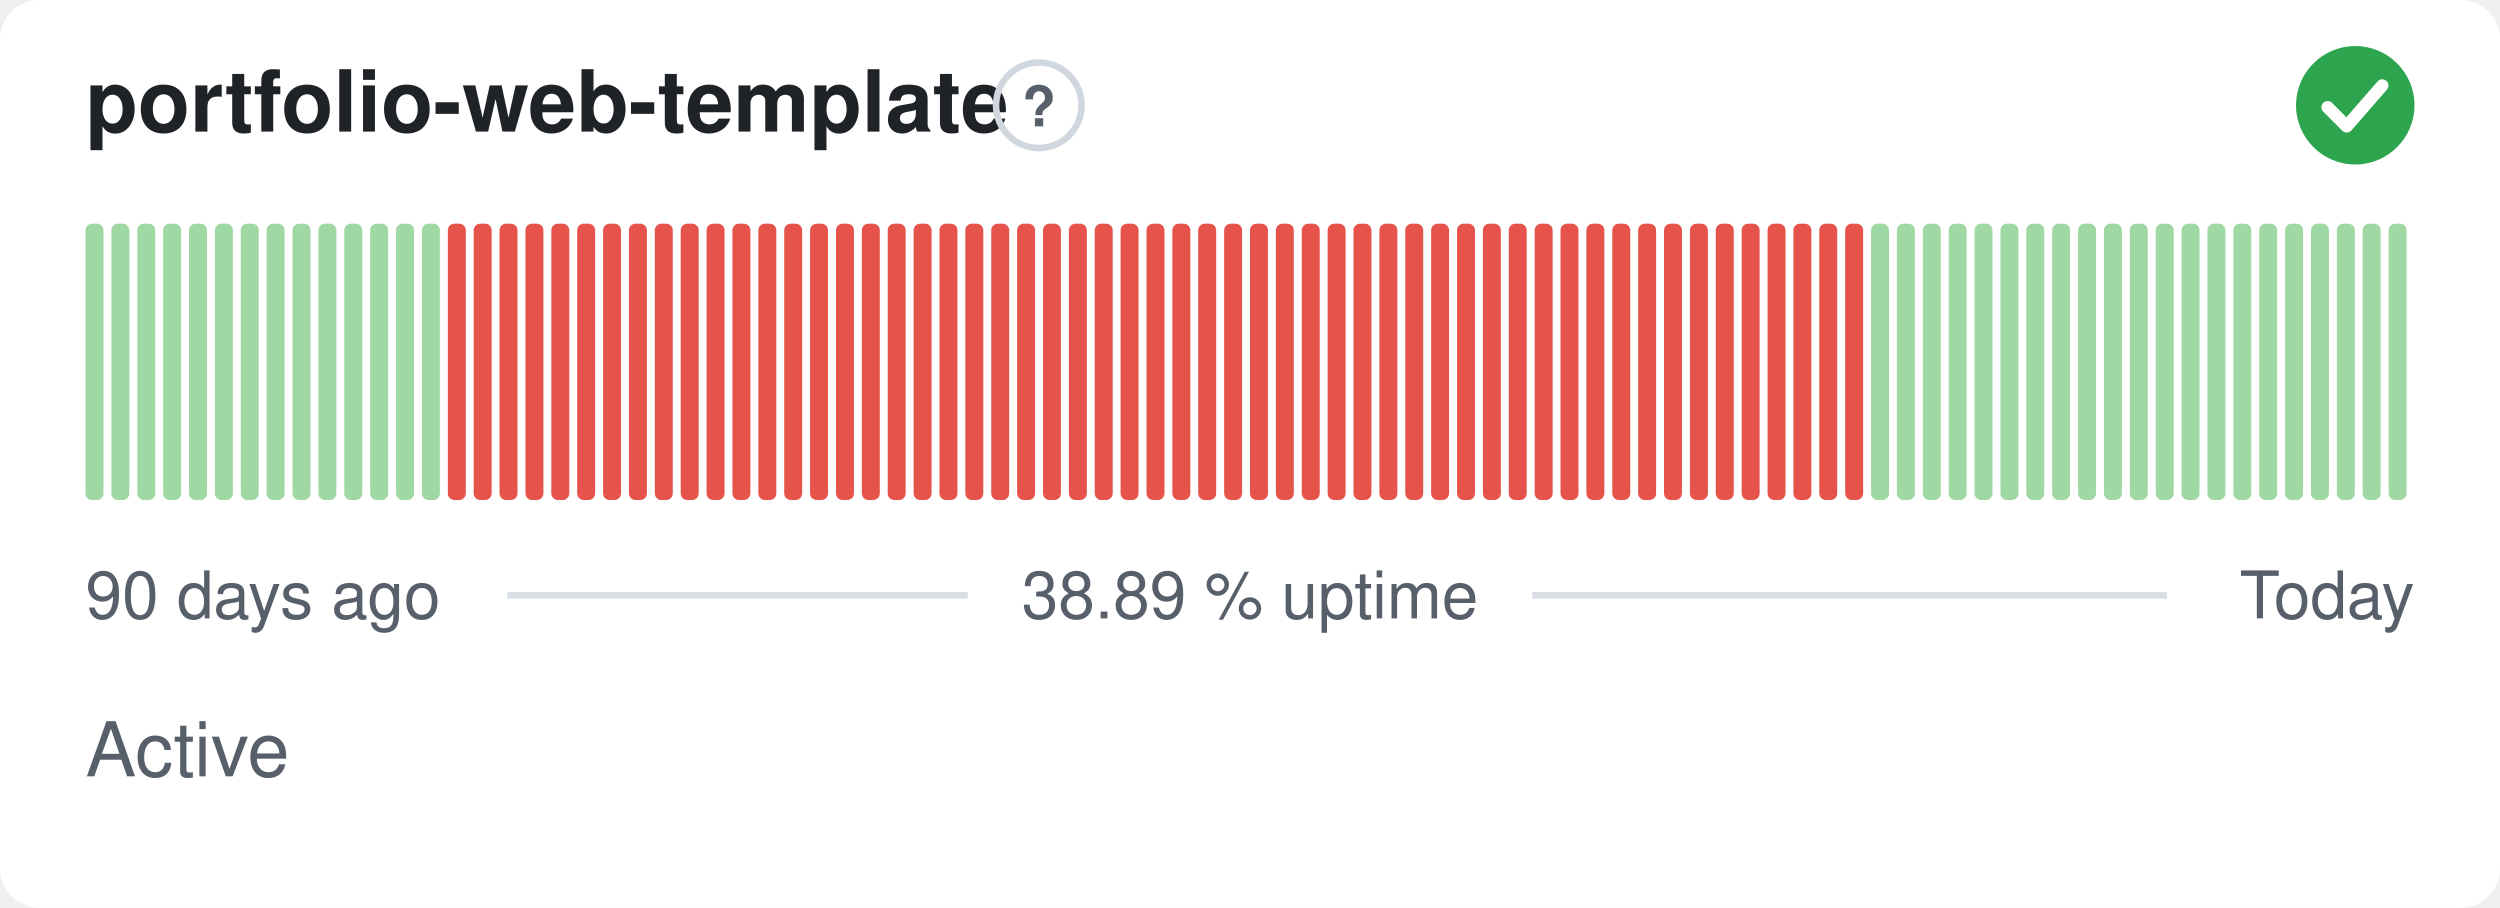
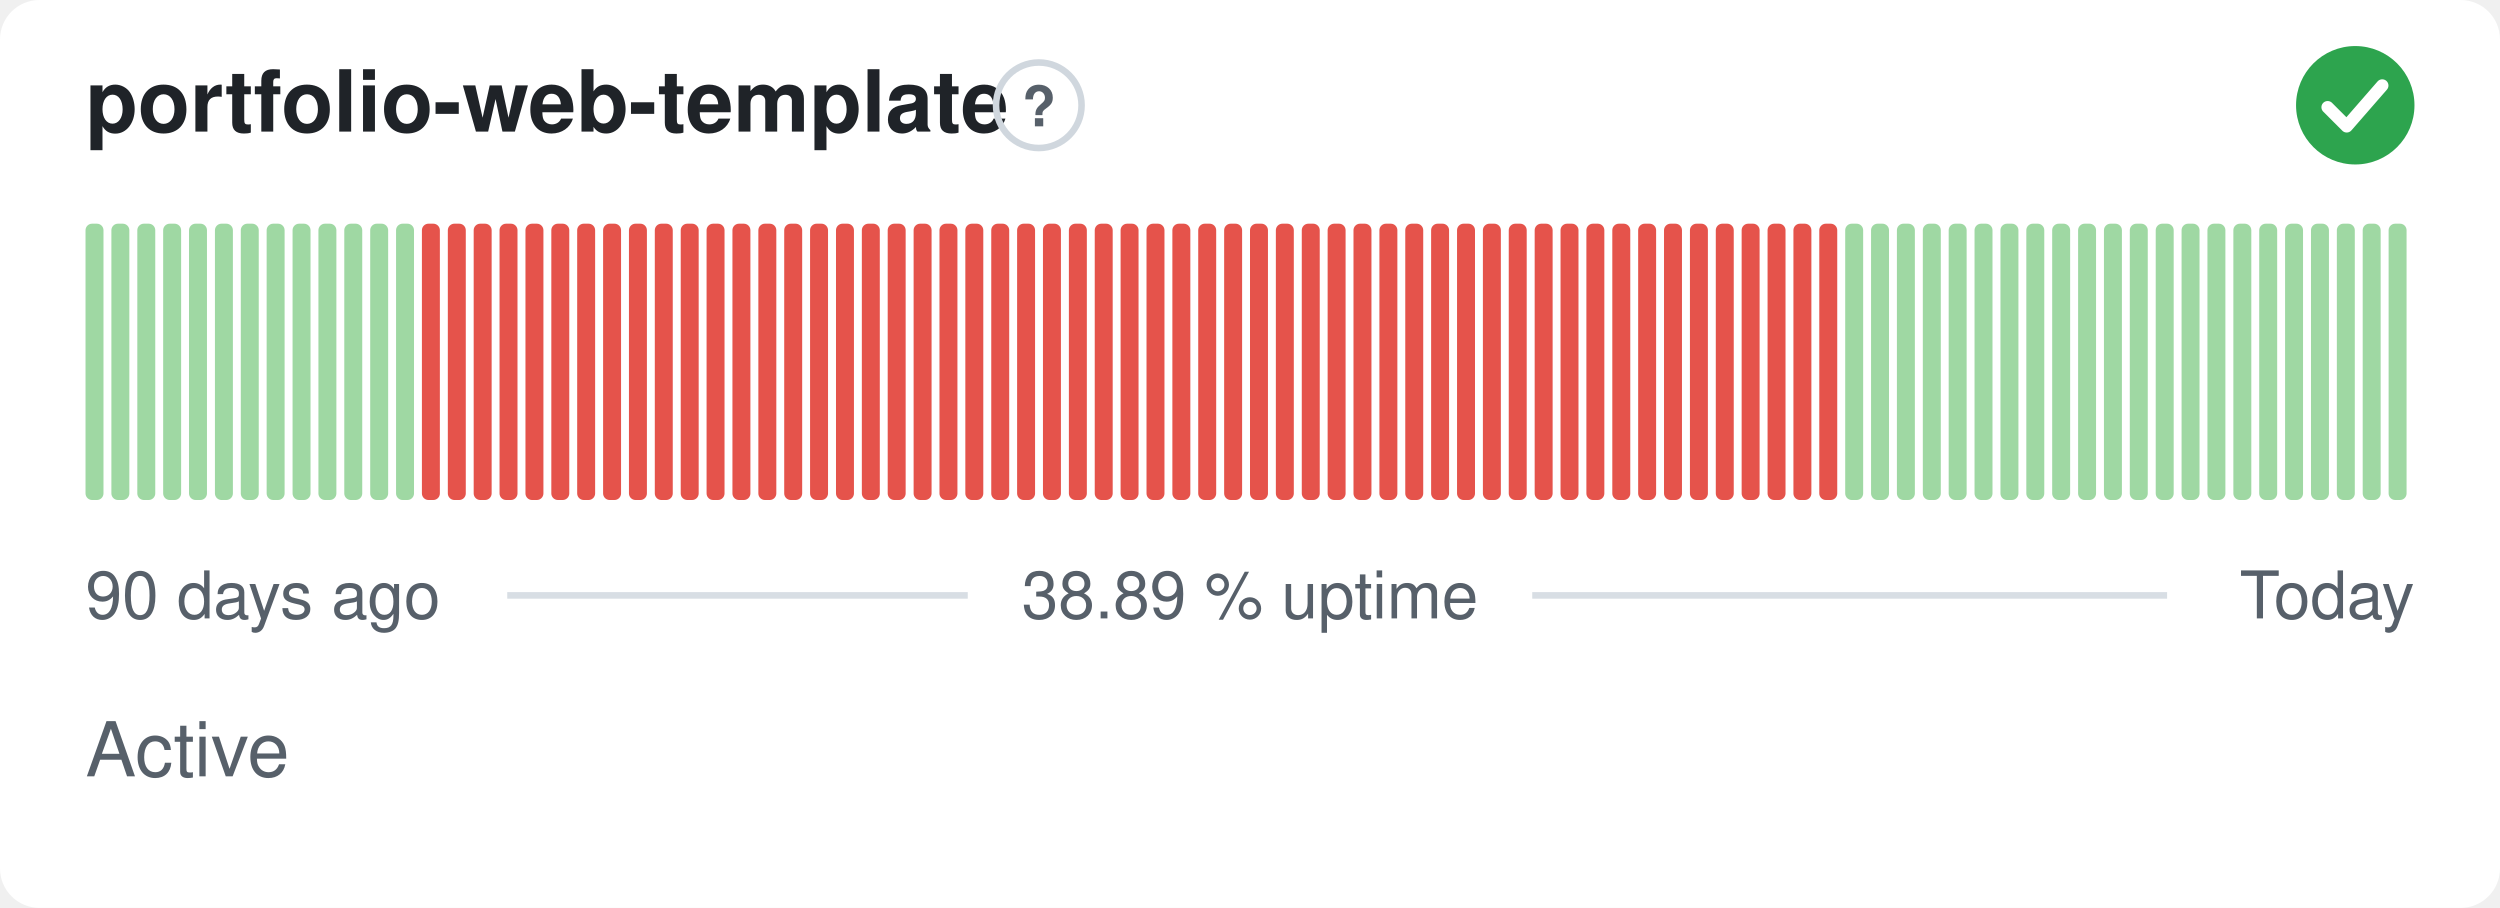
<svg xmlns="http://www.w3.org/2000/svg" width="380" height="138" viewBox="0 0 380 138" role="img" aria-label="portfolio-web-template: Active, 38.89 % uptime over the last 90 days" font-family="-apple-system,BlinkMacSystemFont,'Segoe UI',Helvetica,Arial,sans-serif">
  <style>
    @media (prefers-color-scheme: dark) {
      .bg { fill: #0d1117 }
      .title { fill: #e6edf3 }
      .muted { fill: #8b949e }
      .hint { stroke: #30363d }
      .rule { stroke: #30363d }
      .nodata { fill: #21262d }
    }
  </style>
  <rect class="bg" width="380" height="138" rx="6" fill="#ffffff" />
  <text class="title" x="13" y="20" font-size="13" font-weight="600" fill="#1f2328">portfolio-web-template</text>
  <circle class="hint" cx="157.9" cy="16" r="6.5" fill="none" stroke="#d0d7de" stroke-width="1" />
  <text class="muted" x="157.9" y="19.2" text-anchor="middle" font-size="8.5" font-weight="700" fill="#57606a">?</text>
  <circle cx="358" cy="16" r="9" fill="#2da44e" />
  <path d="M353.80 16.30l2.90 2.90 5.40 -6.20" fill="none" stroke="#fff" stroke-width="1.89" stroke-linecap="round" stroke-linejoin="round" />
  <rect x="13.00" y="34.00" width="2.73" height="42.00" rx="1" fill="#9fd8a3" />
  <rect x="16.93" y="34.00" width="2.73" height="42.00" rx="1" fill="#9fd8a3" />
  <rect x="20.87" y="34.00" width="2.73" height="42.00" rx="1" fill="#9fd8a3" />
  <rect x="24.80" y="34.00" width="2.73" height="42.00" rx="1" fill="#9fd8a3" />
  <rect x="28.73" y="34.00" width="2.73" height="42.00" rx="1" fill="#9fd8a3" />
  <rect x="32.67" y="34.00" width="2.73" height="42.00" rx="1" fill="#9fd8a3" />
  <rect x="36.60" y="34.00" width="2.73" height="42.00" rx="1" fill="#9fd8a3" />
  <rect x="40.53" y="34.00" width="2.73" height="42.00" rx="1" fill="#9fd8a3" />
  <rect x="44.47" y="34.00" width="2.73" height="42.00" rx="1" fill="#9fd8a3" />
  <rect x="48.40" y="34.00" width="2.73" height="42.00" rx="1" fill="#9fd8a3" />
  <rect x="52.33" y="34.00" width="2.73" height="42.00" rx="1" fill="#9fd8a3" />
  <rect x="56.27" y="34.00" width="2.73" height="42.00" rx="1" fill="#9fd8a3" />
  <rect x="60.20" y="34.00" width="2.73" height="42.00" rx="1" fill="#9fd8a3" />
-   <rect x="64.13" y="34.00" width="2.73" height="42.00" rx="1" fill="#9fd8a3" />
+   <rect x="64.13" y="34.00" width="2.73" height="42.00" rx="1" fill="#e5534b" />
  <rect x="68.07" y="34.00" width="2.73" height="42.00" rx="1" fill="#e5534b" />
  <rect x="72.00" y="34.00" width="2.73" height="42.00" rx="1" fill="#e5534b" />
  <rect x="75.93" y="34.00" width="2.73" height="42.00" rx="1" fill="#e5534b" />
  <rect x="79.87" y="34.00" width="2.73" height="42.00" rx="1" fill="#e5534b" />
  <rect x="83.80" y="34.00" width="2.73" height="42.00" rx="1" fill="#e5534b" />
  <rect x="87.73" y="34.00" width="2.73" height="42.00" rx="1" fill="#e5534b" />
  <rect x="91.67" y="34.00" width="2.73" height="42.00" rx="1" fill="#e5534b" />
  <rect x="95.60" y="34.00" width="2.73" height="42.00" rx="1" fill="#e5534b" />
  <rect x="99.53" y="34.00" width="2.73" height="42.00" rx="1" fill="#e5534b" />
  <rect x="103.47" y="34.00" width="2.73" height="42.00" rx="1" fill="#e5534b" />
  <rect x="107.40" y="34.00" width="2.73" height="42.00" rx="1" fill="#e5534b" />
  <rect x="111.33" y="34.00" width="2.73" height="42.00" rx="1" fill="#e5534b" />
  <rect x="115.27" y="34.00" width="2.73" height="42.00" rx="1" fill="#e5534b" />
  <rect x="119.20" y="34.00" width="2.73" height="42.00" rx="1" fill="#e5534b" />
  <rect x="123.13" y="34.00" width="2.73" height="42.00" rx="1" fill="#e5534b" />
  <rect x="127.07" y="34.00" width="2.73" height="42.00" rx="1" fill="#e5534b" />
  <rect x="131.00" y="34.00" width="2.73" height="42.00" rx="1" fill="#e5534b" />
  <rect x="134.93" y="34.00" width="2.73" height="42.00" rx="1" fill="#e5534b" />
  <rect x="138.87" y="34.00" width="2.73" height="42.00" rx="1" fill="#e5534b" />
  <rect x="142.80" y="34.00" width="2.73" height="42.00" rx="1" fill="#e5534b" />
  <rect x="146.73" y="34.00" width="2.73" height="42.00" rx="1" fill="#e5534b" />
  <rect x="150.67" y="34.00" width="2.73" height="42.00" rx="1" fill="#e5534b" />
  <rect x="154.60" y="34.00" width="2.73" height="42.00" rx="1" fill="#e5534b" />
  <rect x="158.53" y="34.00" width="2.73" height="42.00" rx="1" fill="#e5534b" />
  <rect x="162.47" y="34.00" width="2.73" height="42.00" rx="1" fill="#e5534b" />
  <rect x="166.40" y="34.00" width="2.73" height="42.00" rx="1" fill="#e5534b" />
  <rect x="170.33" y="34.00" width="2.73" height="42.00" rx="1" fill="#e5534b" />
  <rect x="174.27" y="34.00" width="2.73" height="42.00" rx="1" fill="#e5534b" />
  <rect x="178.20" y="34.00" width="2.73" height="42.00" rx="1" fill="#e5534b" />
  <rect x="182.13" y="34.00" width="2.73" height="42.00" rx="1" fill="#e5534b" />
  <rect x="186.07" y="34.00" width="2.73" height="42.00" rx="1" fill="#e5534b" />
  <rect x="190.00" y="34.00" width="2.73" height="42.00" rx="1" fill="#e5534b" />
  <rect x="193.93" y="34.00" width="2.73" height="42.00" rx="1" fill="#e5534b" />
  <rect x="197.87" y="34.00" width="2.73" height="42.00" rx="1" fill="#e5534b" />
  <rect x="201.80" y="34.00" width="2.73" height="42.00" rx="1" fill="#e5534b" />
  <rect x="205.73" y="34.00" width="2.73" height="42.00" rx="1" fill="#e5534b" />
  <rect x="209.67" y="34.00" width="2.73" height="42.00" rx="1" fill="#e5534b" />
  <rect x="213.60" y="34.00" width="2.73" height="42.00" rx="1" fill="#e5534b" />
  <rect x="217.53" y="34.00" width="2.73" height="42.00" rx="1" fill="#e5534b" />
  <rect x="221.47" y="34.00" width="2.73" height="42.00" rx="1" fill="#e5534b" />
  <rect x="225.40" y="34.00" width="2.73" height="42.00" rx="1" fill="#e5534b" />
  <rect x="229.33" y="34.00" width="2.73" height="42.00" rx="1" fill="#e5534b" />
  <rect x="233.27" y="34.00" width="2.73" height="42.00" rx="1" fill="#e5534b" />
  <rect x="237.20" y="34.00" width="2.73" height="42.00" rx="1" fill="#e5534b" />
  <rect x="241.13" y="34.00" width="2.73" height="42.00" rx="1" fill="#e5534b" />
  <rect x="245.07" y="34.00" width="2.73" height="42.00" rx="1" fill="#e5534b" />
  <rect x="249.00" y="34.00" width="2.73" height="42.00" rx="1" fill="#e5534b" />
  <rect x="252.93" y="34.00" width="2.73" height="42.00" rx="1" fill="#e5534b" />
  <rect x="256.87" y="34.00" width="2.73" height="42.00" rx="1" fill="#e5534b" />
  <rect x="260.80" y="34.00" width="2.73" height="42.00" rx="1" fill="#e5534b" />
  <rect x="264.73" y="34.00" width="2.73" height="42.00" rx="1" fill="#e5534b" />
  <rect x="268.67" y="34.00" width="2.73" height="42.00" rx="1" fill="#e5534b" />
  <rect x="272.60" y="34.00" width="2.73" height="42.00" rx="1" fill="#e5534b" />
  <rect x="276.53" y="34.00" width="2.73" height="42.00" rx="1" fill="#e5534b" />
-   <rect x="280.47" y="34.00" width="2.73" height="42.00" rx="1" fill="#e5534b" />
+   <rect x="280.47" y="34.00" width="2.73" height="42.00" rx="1" fill="#9fd8a3" />
  <rect x="284.40" y="34.00" width="2.73" height="42.00" rx="1" fill="#9fd8a3" />
  <rect x="288.33" y="34.00" width="2.73" height="42.00" rx="1" fill="#9fd8a3" />
  <rect x="292.27" y="34.00" width="2.73" height="42.00" rx="1" fill="#9fd8a3" />
  <rect x="296.20" y="34.00" width="2.73" height="42.00" rx="1" fill="#9fd8a3" />
  <rect x="300.13" y="34.00" width="2.73" height="42.00" rx="1" fill="#9fd8a3" />
  <rect x="304.07" y="34.00" width="2.73" height="42.00" rx="1" fill="#9fd8a3" />
  <rect x="308.00" y="34.00" width="2.73" height="42.00" rx="1" fill="#9fd8a3" />
  <rect x="311.93" y="34.00" width="2.73" height="42.00" rx="1" fill="#9fd8a3" />
  <rect x="315.87" y="34.00" width="2.73" height="42.00" rx="1" fill="#9fd8a3" />
  <rect x="319.80" y="34.00" width="2.73" height="42.00" rx="1" fill="#9fd8a3" />
  <rect x="323.73" y="34.00" width="2.73" height="42.00" rx="1" fill="#9fd8a3" />
  <rect x="327.67" y="34.00" width="2.73" height="42.00" rx="1" fill="#9fd8a3" />
  <rect x="331.60" y="34.00" width="2.73" height="42.00" rx="1" fill="#9fd8a3" />
  <rect x="335.53" y="34.00" width="2.73" height="42.00" rx="1" fill="#9fd8a3" />
  <rect x="339.47" y="34.00" width="2.73" height="42.00" rx="1" fill="#9fd8a3" />
  <rect x="343.40" y="34.00" width="2.73" height="42.00" rx="1" fill="#9fd8a3" />
  <rect x="347.33" y="34.00" width="2.73" height="42.00" rx="1" fill="#9fd8a3" />
  <rect x="351.27" y="34.00" width="2.73" height="42.00" rx="1" fill="#9fd8a3" />
  <rect x="355.20" y="34.00" width="2.73" height="42.00" rx="1" fill="#9fd8a3" />
  <rect x="359.13" y="34.00" width="2.73" height="42.00" rx="1" fill="#9fd8a3" />
  <rect x="363.07" y="34.00" width="2.73" height="42.00" rx="1" fill="#9fd8a3" />
  <text class="muted" x="13" y="94" font-size="10" fill="#57606a">90 days ago</text>
  <text class="muted" x="190" y="94" text-anchor="middle" font-size="10" fill="#57606a">38.89 % uptime</text>
  <text class="muted" x="367" y="94" text-anchor="end" font-size="10" fill="#57606a">Today</text>
  <line class="rule" x1="77.1" y1="90.5" x2="147.1" y2="90.5" stroke="#d8dee4" stroke-width="1" />
  <line class="rule" x1="232.9" y1="90.5" x2="329.4" y2="90.5" stroke="#d8dee4" stroke-width="1" />
  <text class="muted" x="13" y="118" font-size="11.5" fill="#57606a">Active</text>
</svg>
